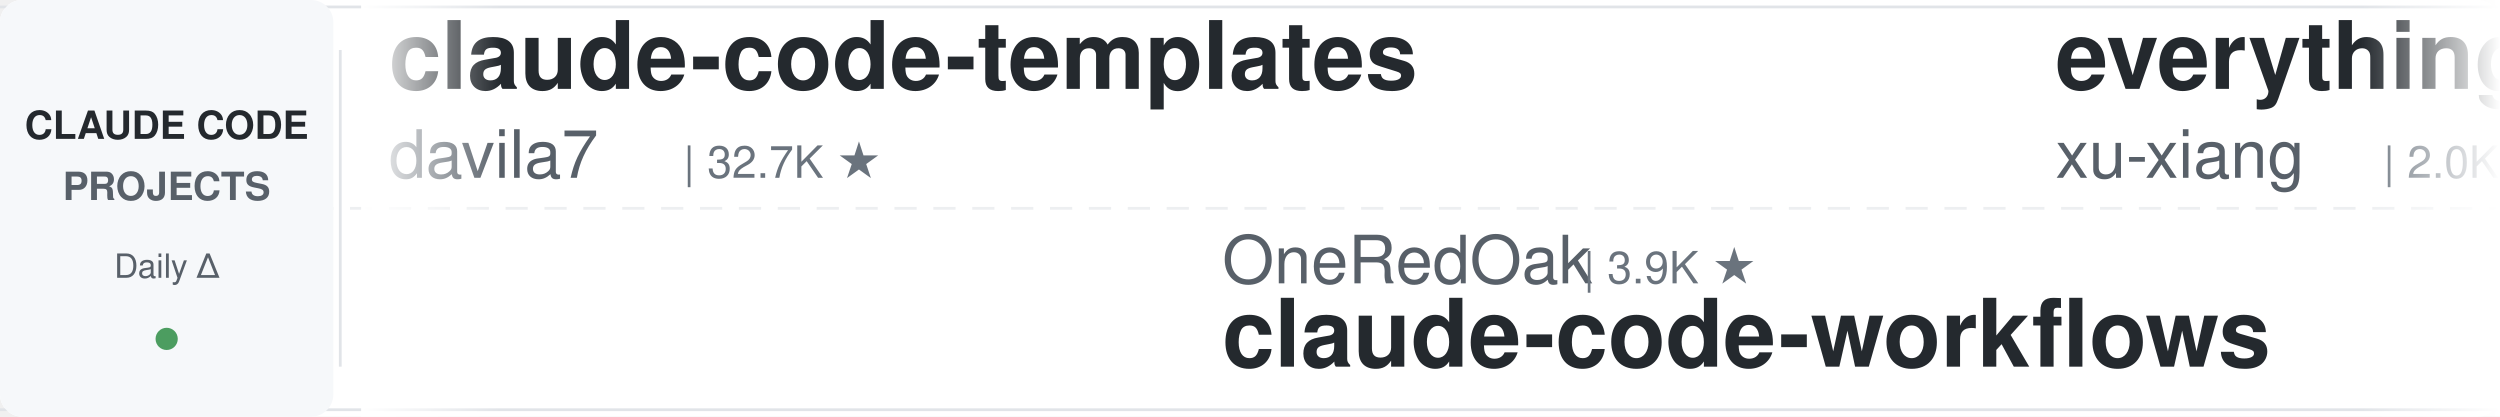
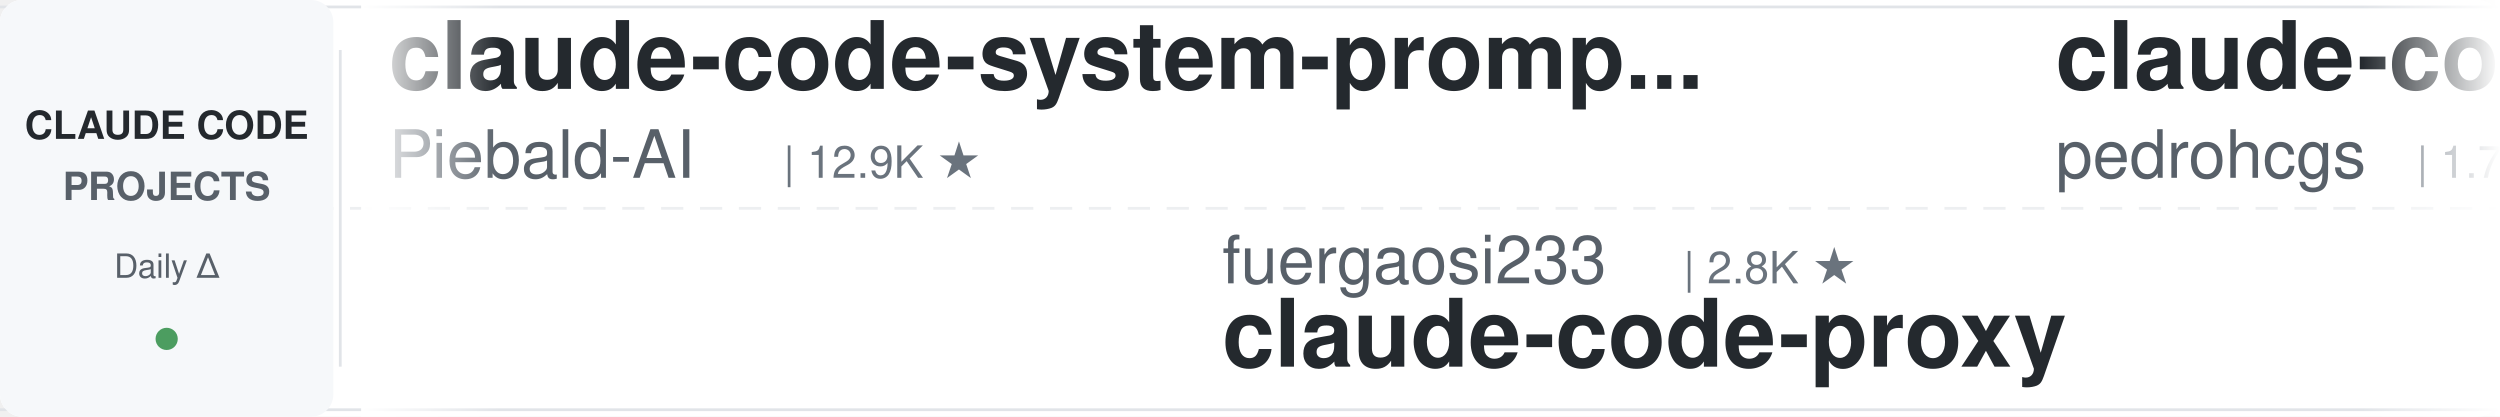
<svg xmlns="http://www.w3.org/2000/svg" width="900" height="150">
  <defs>
    <linearGradient id="leftFade" x1="0%" y1="0%" x2="100%" y2="0%">
      <stop offset="0%" style="stop-color:#ffffff;stop-opacity:1" />
      <stop offset="100%" style="stop-color:#ffffff;stop-opacity:0" />
    </linearGradient>
    <linearGradient id="rightFade" x1="0%" y1="0%" x2="100%" y2="0%">
      <stop offset="0%" style="stop-color:#ffffff;stop-opacity:0" />
      <stop offset="100%" style="stop-color:#ffffff;stop-opacity:1" />
    </linearGradient>
  </defs>
  <rect width="900" height="150" fill="#ffffff" rx="8" />
  <rect x="0" y="2" width="900" height="1" fill="#e1e4e8" />
  <rect x="0" y="147" width="900" height="1" fill="#e1e4e8" />
  <line x1="0" y1="75" x2="900" y2="75" stroke="#e1e4e8" stroke-width="1" stroke-dasharray="8 6" opacity="0.6" />
  <rect x="0" y="0" width="120" height="150" fill="#f6f8fa" rx="8" />
  <text x="60" y="50" font-family="-apple-system, BlinkMacSystemFont, 'Segoe UI', Helvetica, Arial, sans-serif" font-size="14" font-weight="600" fill="#24292e" text-anchor="middle">CLAUDE CODE</text>
  <text x="60" y="72" font-family="-apple-system, BlinkMacSystemFont, 'Segoe UI', Helvetica, Arial, sans-serif" font-size="14" font-weight="600" fill="#586069" text-anchor="middle">PROJECTS</text>
  <text x="60" y="100" font-family="-apple-system, BlinkMacSystemFont, 'Segoe UI', Helvetica, Arial, sans-serif" font-size="12" font-weight="500" fill="#586069" text-anchor="middle">Daily Δ</text>
  <circle cx="60" cy="122" r="4" fill="#22863a" opacity="0.8" />
  <rect x="122" y="18" width="1" height="114" fill="#e1e4e8" />
  <clipPath id="tickerClip">
    <rect x="130" y="0" width="770" height="150" />
  </clipPath>
  <g clip-path="url(#tickerClip)">
    <g id="tickerItems">
      <animateTransform attributeName="transform" attributeType="XML" type="translate" from="0 0" to="-3000 0" dur="54s" repeatCount="indefinite" />
      <g transform="translate(0, 0)">
-         <text x="140" y="32" font-family="-apple-system, BlinkMacSystemFont, 'Segoe UI', Helvetica, Arial, sans-serif" font-size="34" font-weight="600" fill="#24292e">claude-code-templates</text>
-         <text x="140" y="64" font-family="-apple-system, BlinkMacSystemFont, 'Segoe UI', Helvetica, Arial, sans-serif" font-size="24" font-weight="400" fill="#586069">davila7</text>
-         <text x="246" y="64" font-family="-apple-system, BlinkMacSystemFont, 'Segoe UI', Helvetica, Arial, sans-serif" font-size="16" font-weight="500" fill="#6a737d">| 32.7K ★</text>
+         <text x="140" y="32" font-family="-apple-system, BlinkMacSystemFont, 'Segoe UI', Helvetica, Arial, sans-serif" font-size="34" font-weight="600" fill="#24292e">claude-code-system-promp...</text>
+         <text x="140" y="64" font-family="-apple-system, BlinkMacSystemFont, 'Segoe UI', Helvetica, Arial, sans-serif" font-size="24" font-weight="400" fill="#586069">Piebald-AI</text>
+         <text x="282" y="64" font-family="-apple-system, BlinkMacSystemFont, 'Segoe UI', Helvetica, Arial, sans-serif" font-size="16" font-weight="500" fill="#6a737d">| 12.9K ★</text>
      </g>
      <g transform="translate(300, 0)">
-         <text x="140" y="102" font-family="-apple-system, BlinkMacSystemFont, 'Segoe UI', Helvetica, Arial, sans-serif" font-size="24" font-weight="400" fill="#586069">OneRedOak</text>
-         <text x="270" y="102" font-family="-apple-system, BlinkMacSystemFont, 'Segoe UI', Helvetica, Arial, sans-serif" font-size="16" font-weight="500" fill="#6a737d">| 3.9K ★</text>
-         <text x="140" y="132" font-family="-apple-system, BlinkMacSystemFont, 'Segoe UI', Helvetica, Arial, sans-serif" font-size="34" font-weight="600" fill="#24292e">claude-code-workflows</text>
+         <text x="140" y="102" font-family="-apple-system, BlinkMacSystemFont, 'Segoe UI', Helvetica, Arial, sans-serif" font-size="24" font-weight="400" fill="#586069">fuergaosi233</text>
+         <text x="306" y="102" font-family="-apple-system, BlinkMacSystemFont, 'Segoe UI', Helvetica, Arial, sans-serif" font-size="16" font-weight="500" fill="#6a737d">| 2.8K ★</text>
+         <text x="140" y="132" font-family="-apple-system, BlinkMacSystemFont, 'Segoe UI', Helvetica, Arial, sans-serif" font-size="34" font-weight="600" fill="#24292e">claude-code-proxy</text>
      </g>
      <g transform="translate(600, 0)">
-         <text x="140" y="32" font-family="-apple-system, BlinkMacSystemFont, 'Segoe UI', Helvetica, Arial, sans-serif" font-size="34" font-weight="600" fill="#24292e">everything-claude-code-z...</text>
-         <text x="140" y="64" font-family="-apple-system, BlinkMacSystemFont, 'Segoe UI', Helvetica, Arial, sans-serif" font-size="24" font-weight="400" fill="#586069">xu-xiang</text>
-         <text x="258" y="64" font-family="-apple-system, BlinkMacSystemFont, 'Segoe UI', Helvetica, Arial, sans-serif" font-size="16" font-weight="500" fill="#6a737d">| 2.0K ★</text>
-       </g>
-       <g transform="translate(900, 0)">
-         <text x="140" y="102" font-family="-apple-system, BlinkMacSystemFont, 'Segoe UI', Helvetica, Arial, sans-serif" font-size="24" font-weight="400" fill="#586069">WorldFlowAI</text>
-         <text x="294" y="102" font-family="-apple-system, BlinkMacSystemFont, 'Segoe UI', Helvetica, Arial, sans-serif" font-size="16" font-weight="500" fill="#6a737d">| 4.9K ★</text>
-         <text x="140" y="132" font-family="-apple-system, BlinkMacSystemFont, 'Segoe UI', Helvetica, Arial, sans-serif" font-size="34" font-weight="600" fill="#24292e">everything-claude-code</text>
-       </g>
-       <g transform="translate(1200, 0)">
-         <text x="140" y="32" font-family="-apple-system, BlinkMacSystemFont, 'Segoe UI', Helvetica, Arial, sans-serif" font-size="34" font-weight="600" fill="#24292e">edmunds-claude-code</text>
-         <text x="140" y="64" font-family="-apple-system, BlinkMacSystemFont, 'Segoe UI', Helvetica, Arial, sans-serif" font-size="24" font-weight="400" fill="#586069">edmund-io</text>
-         <text x="270" y="64" font-family="-apple-system, BlinkMacSystemFont, 'Segoe UI', Helvetica, Arial, sans-serif" font-size="16" font-weight="500" fill="#6a737d">| 1.5K ★</text>
-       </g>
-       <g transform="translate(1500, 0)">
-         <text x="140" y="102" font-family="-apple-system, BlinkMacSystemFont, 'Segoe UI', Helvetica, Arial, sans-serif" font-size="24" font-weight="400" fill="#586069">huangjia2019</text>
-         <text x="306" y="102" font-family="-apple-system, BlinkMacSystemFont, 'Segoe UI', Helvetica, Arial, sans-serif" font-size="16" font-weight="500" fill="#6a737d">| 1.1K ★</text>
-         <text x="140" y="132" font-family="-apple-system, BlinkMacSystemFont, 'Segoe UI', Helvetica, Arial, sans-serif" font-size="34" font-weight="600" fill="#24292e">claude-code-engineering</text>
-       </g>
-       <g transform="translate(1800, 0)">
-         <text x="140" y="32" font-family="-apple-system, BlinkMacSystemFont, 'Segoe UI', Helvetica, Arial, sans-serif" font-size="34" font-weight="600" fill="#24292e">claude_code_src</text>
-         <text x="140" y="64" font-family="-apple-system, BlinkMacSystemFont, 'Segoe UI', Helvetica, Arial, sans-serif" font-size="24" font-weight="400" fill="#586069">ponponon</text>
-         <text x="258" y="64" font-family="-apple-system, BlinkMacSystemFont, 'Segoe UI', Helvetica, Arial, sans-serif" font-size="16" font-weight="500" fill="#6a737d">| 2.3K ★</text>
-       </g>
-       <g transform="translate(2100, 0)">
-         <text x="140" y="102" font-family="-apple-system, BlinkMacSystemFont, 'Segoe UI', Helvetica, Arial, sans-serif" font-size="24" font-weight="400" fill="#586069">overwirehq</text>
-         <text x="282" y="102" font-family="-apple-system, BlinkMacSystemFont, 'Segoe UI', Helvetica, Arial, sans-serif" font-size="16" font-weight="500" fill="#6a737d">| 2.8K ★</text>
-         <text x="140" y="132" font-family="-apple-system, BlinkMacSystemFont, 'Segoe UI', Helvetica, Arial, sans-serif" font-size="34" font-weight="600" fill="#24292e">claude-code-telegram</text>
-       </g>
-       <g transform="translate(2400, 0)">
        <text x="140" y="32" font-family="-apple-system, BlinkMacSystemFont, 'Segoe UI', Helvetica, Arial, sans-serif" font-size="34" font-weight="600" fill="#24292e">claude-code-my-workflow</text>
        <text x="140" y="64" font-family="-apple-system, BlinkMacSystemFont, 'Segoe UI', Helvetica, Arial, sans-serif" font-size="24" font-weight="400" fill="#586069">pedrohcgs</text>
        <text x="270" y="64" font-family="-apple-system, BlinkMacSystemFont, 'Segoe UI', Helvetica, Arial, sans-serif" font-size="16" font-weight="500" fill="#6a737d">| 1.7K ★</text>
      </g>
+       <g transform="translate(900, 0)">
+         <text x="140" y="102" font-family="-apple-system, BlinkMacSystemFont, 'Segoe UI', Helvetica, Arial, sans-serif" font-size="24" font-weight="400" fill="#586069">FlorianBruniaux</text>
+         <text x="342" y="102" font-family="-apple-system, BlinkMacSystemFont, 'Segoe UI', Helvetica, Arial, sans-serif" font-size="16" font-weight="500" fill="#6a737d">| 6.2K ★</text>
+         <text x="140" y="132" font-family="-apple-system, BlinkMacSystemFont, 'Segoe UI', Helvetica, Arial, sans-serif" font-size="34" font-weight="600" fill="#24292e">claude-code-ultimate-gui...</text>
+       </g>
+       <g transform="translate(1200, 0)">
+         <text x="140" y="32" font-family="-apple-system, BlinkMacSystemFont, 'Segoe UI', Helvetica, Arial, sans-serif" font-size="34" font-weight="600" fill="#24292e">everything-claude-code</text>
+         <text x="140" y="64" font-family="-apple-system, BlinkMacSystemFont, 'Segoe UI', Helvetica, Arial, sans-serif" font-size="24" font-weight="400" fill="#586069">WorldFlowAI</text>
+         <text x="294" y="64" font-family="-apple-system, BlinkMacSystemFont, 'Segoe UI', Helvetica, Arial, sans-serif" font-size="16" font-weight="500" fill="#6a737d">| 4.9K ★</text>
+       </g>
+       <g transform="translate(1500, 0)">
+         <text x="140" y="102" font-family="-apple-system, BlinkMacSystemFont, 'Segoe UI', Helvetica, Arial, sans-serif" font-size="24" font-weight="400" fill="#586069">Windy3f3f3f3f</text>
+         <text x="318" y="102" font-family="-apple-system, BlinkMacSystemFont, 'Segoe UI', Helvetica, Arial, sans-serif" font-size="16" font-weight="500" fill="#6a737d">| 2.8K ★</text>
+         <text x="140" y="132" font-family="-apple-system, BlinkMacSystemFont, 'Segoe UI', Helvetica, Arial, sans-serif" font-size="34" font-weight="600" fill="#24292e">claude-code-from-scratch</text>
+       </g>
+       <g transform="translate(1800, 0)">
+         <text x="140" y="32" font-family="-apple-system, BlinkMacSystemFont, 'Segoe UI', Helvetica, Arial, sans-serif" font-size="34" font-weight="600" fill="#24292e">awesome-claude-code-plug...</text>
+         <text x="140" y="64" font-family="-apple-system, BlinkMacSystemFont, 'Segoe UI', Helvetica, Arial, sans-serif" font-size="24" font-weight="400" fill="#586069">ccplugins</text>
+         <text x="270" y="64" font-family="-apple-system, BlinkMacSystemFont, 'Segoe UI', Helvetica, Arial, sans-serif" font-size="16" font-weight="500" fill="#6a737d">| 975 ★</text>
+       </g>
+       <g transform="translate(2100, 0)">
+         <text x="140" y="102" font-family="-apple-system, BlinkMacSystemFont, 'Segoe UI', Helvetica, Arial, sans-serif" font-size="24" font-weight="400" fill="#586069">frankbria</text>
+         <text x="270" y="102" font-family="-apple-system, BlinkMacSystemFont, 'Segoe UI', Helvetica, Arial, sans-serif" font-size="16" font-weight="500" fill="#6a737d">| 9.7K ★</text>
+         <text x="140" y="132" font-family="-apple-system, BlinkMacSystemFont, 'Segoe UI', Helvetica, Arial, sans-serif" font-size="34" font-weight="600" fill="#24292e">ralph-claude-code</text>
+       </g>
+       <g transform="translate(2400, 0)">
+         <text x="140" y="32" font-family="-apple-system, BlinkMacSystemFont, 'Segoe UI', Helvetica, Arial, sans-serif" font-size="34" font-weight="600" fill="#24292e">claude_codex_bridge</text>
+         <text x="140" y="64" font-family="-apple-system, BlinkMacSystemFont, 'Segoe UI', Helvetica, Arial, sans-serif" font-size="24" font-weight="400" fill="#586069">SeemSeam</text>
+         <text x="258" y="64" font-family="-apple-system, BlinkMacSystemFont, 'Segoe UI', Helvetica, Arial, sans-serif" font-size="16" font-weight="500" fill="#6a737d">| 3.6K ★</text>
+       </g>
      <g transform="translate(2700, 0)">
-         <text x="140" y="102" font-family="-apple-system, BlinkMacSystemFont, 'Segoe UI', Helvetica, Arial, sans-serif" font-size="24" font-weight="400" fill="#586069">ykdojo</text>
-         <text x="234" y="102" font-family="-apple-system, BlinkMacSystemFont, 'Segoe UI', Helvetica, Arial, sans-serif" font-size="16" font-weight="500" fill="#6a737d">| 10.2K ★</text>
-         <text x="140" y="132" font-family="-apple-system, BlinkMacSystemFont, 'Segoe UI', Helvetica, Arial, sans-serif" font-size="34" font-weight="600" fill="#24292e">claude-code-tips</text>
+         <text x="140" y="102" font-family="-apple-system, BlinkMacSystemFont, 'Segoe UI', Helvetica, Arial, sans-serif" font-size="24" font-weight="400" fill="#586069">ChrisWiles</text>
+         <text x="282" y="102" font-family="-apple-system, BlinkMacSystemFont, 'Segoe UI', Helvetica, Arial, sans-serif" font-size="16" font-weight="500" fill="#6a737d">| 6.1K ★</text>
+         <text x="140" y="132" font-family="-apple-system, BlinkMacSystemFont, 'Segoe UI', Helvetica, Arial, sans-serif" font-size="34" font-weight="600" fill="#24292e">claude-code-showcase</text>
      </g>
      <g transform="translate(3000, 0)">
-         <text x="140" y="32" font-family="-apple-system, BlinkMacSystemFont, 'Segoe UI', Helvetica, Arial, sans-serif" font-size="34" font-weight="600" fill="#24292e">claude-code-templates</text>
-         <text x="140" y="64" font-family="-apple-system, BlinkMacSystemFont, 'Segoe UI', Helvetica, Arial, sans-serif" font-size="24" font-weight="400" fill="#586069">davila7</text>
-         <text x="246" y="64" font-family="-apple-system, BlinkMacSystemFont, 'Segoe UI', Helvetica, Arial, sans-serif" font-size="16" font-weight="500" fill="#6a737d">| 32.7K ★</text>
+         <text x="140" y="32" font-family="-apple-system, BlinkMacSystemFont, 'Segoe UI', Helvetica, Arial, sans-serif" font-size="34" font-weight="600" fill="#24292e">claude-code-system-promp...</text>
+         <text x="140" y="64" font-family="-apple-system, BlinkMacSystemFont, 'Segoe UI', Helvetica, Arial, sans-serif" font-size="24" font-weight="400" fill="#586069">Piebald-AI</text>
+         <text x="282" y="64" font-family="-apple-system, BlinkMacSystemFont, 'Segoe UI', Helvetica, Arial, sans-serif" font-size="16" font-weight="500" fill="#6a737d">| 12.9K ★</text>
      </g>
      <g transform="translate(3300, 0)">
-         <text x="140" y="102" font-family="-apple-system, BlinkMacSystemFont, 'Segoe UI', Helvetica, Arial, sans-serif" font-size="24" font-weight="400" fill="#586069">OneRedOak</text>
-         <text x="270" y="102" font-family="-apple-system, BlinkMacSystemFont, 'Segoe UI', Helvetica, Arial, sans-serif" font-size="16" font-weight="500" fill="#6a737d">| 3.9K ★</text>
-         <text x="140" y="132" font-family="-apple-system, BlinkMacSystemFont, 'Segoe UI', Helvetica, Arial, sans-serif" font-size="34" font-weight="600" fill="#24292e">claude-code-workflows</text>
+         <text x="140" y="102" font-family="-apple-system, BlinkMacSystemFont, 'Segoe UI', Helvetica, Arial, sans-serif" font-size="24" font-weight="400" fill="#586069">fuergaosi233</text>
+         <text x="306" y="102" font-family="-apple-system, BlinkMacSystemFont, 'Segoe UI', Helvetica, Arial, sans-serif" font-size="16" font-weight="500" fill="#6a737d">| 2.8K ★</text>
+         <text x="140" y="132" font-family="-apple-system, BlinkMacSystemFont, 'Segoe UI', Helvetica, Arial, sans-serif" font-size="34" font-weight="600" fill="#24292e">claude-code-proxy</text>
      </g>
      <g transform="translate(3600, 0)">
-         <text x="140" y="32" font-family="-apple-system, BlinkMacSystemFont, 'Segoe UI', Helvetica, Arial, sans-serif" font-size="34" font-weight="600" fill="#24292e">everything-claude-code-z...</text>
-         <text x="140" y="64" font-family="-apple-system, BlinkMacSystemFont, 'Segoe UI', Helvetica, Arial, sans-serif" font-size="24" font-weight="400" fill="#586069">xu-xiang</text>
-         <text x="258" y="64" font-family="-apple-system, BlinkMacSystemFont, 'Segoe UI', Helvetica, Arial, sans-serif" font-size="16" font-weight="500" fill="#6a737d">| 2.0K ★</text>
+         <text x="140" y="32" font-family="-apple-system, BlinkMacSystemFont, 'Segoe UI', Helvetica, Arial, sans-serif" font-size="34" font-weight="600" fill="#24292e">claude-code-my-workflow</text>
+         <text x="140" y="64" font-family="-apple-system, BlinkMacSystemFont, 'Segoe UI', Helvetica, Arial, sans-serif" font-size="24" font-weight="400" fill="#586069">pedrohcgs</text>
+         <text x="270" y="64" font-family="-apple-system, BlinkMacSystemFont, 'Segoe UI', Helvetica, Arial, sans-serif" font-size="16" font-weight="500" fill="#6a737d">| 1.7K ★</text>
      </g>
      <g transform="translate(3900, 0)">
-         <text x="140" y="102" font-family="-apple-system, BlinkMacSystemFont, 'Segoe UI', Helvetica, Arial, sans-serif" font-size="24" font-weight="400" fill="#586069">WorldFlowAI</text>
-         <text x="294" y="102" font-family="-apple-system, BlinkMacSystemFont, 'Segoe UI', Helvetica, Arial, sans-serif" font-size="16" font-weight="500" fill="#6a737d">| 4.9K ★</text>
-         <text x="140" y="132" font-family="-apple-system, BlinkMacSystemFont, 'Segoe UI', Helvetica, Arial, sans-serif" font-size="34" font-weight="600" fill="#24292e">everything-claude-code</text>
+         <text x="140" y="102" font-family="-apple-system, BlinkMacSystemFont, 'Segoe UI', Helvetica, Arial, sans-serif" font-size="24" font-weight="400" fill="#586069">FlorianBruniaux</text>
+         <text x="342" y="102" font-family="-apple-system, BlinkMacSystemFont, 'Segoe UI', Helvetica, Arial, sans-serif" font-size="16" font-weight="500" fill="#6a737d">| 6.2K ★</text>
+         <text x="140" y="132" font-family="-apple-system, BlinkMacSystemFont, 'Segoe UI', Helvetica, Arial, sans-serif" font-size="34" font-weight="600" fill="#24292e">claude-code-ultimate-gui...</text>
      </g>
    </g>
  </g>
  <rect x="130" y="0" width="50" height="150" fill="url(#leftFade)" />
  <rect x="850" y="0" width="50" height="150" fill="url(#rightFade)" />
</svg>
